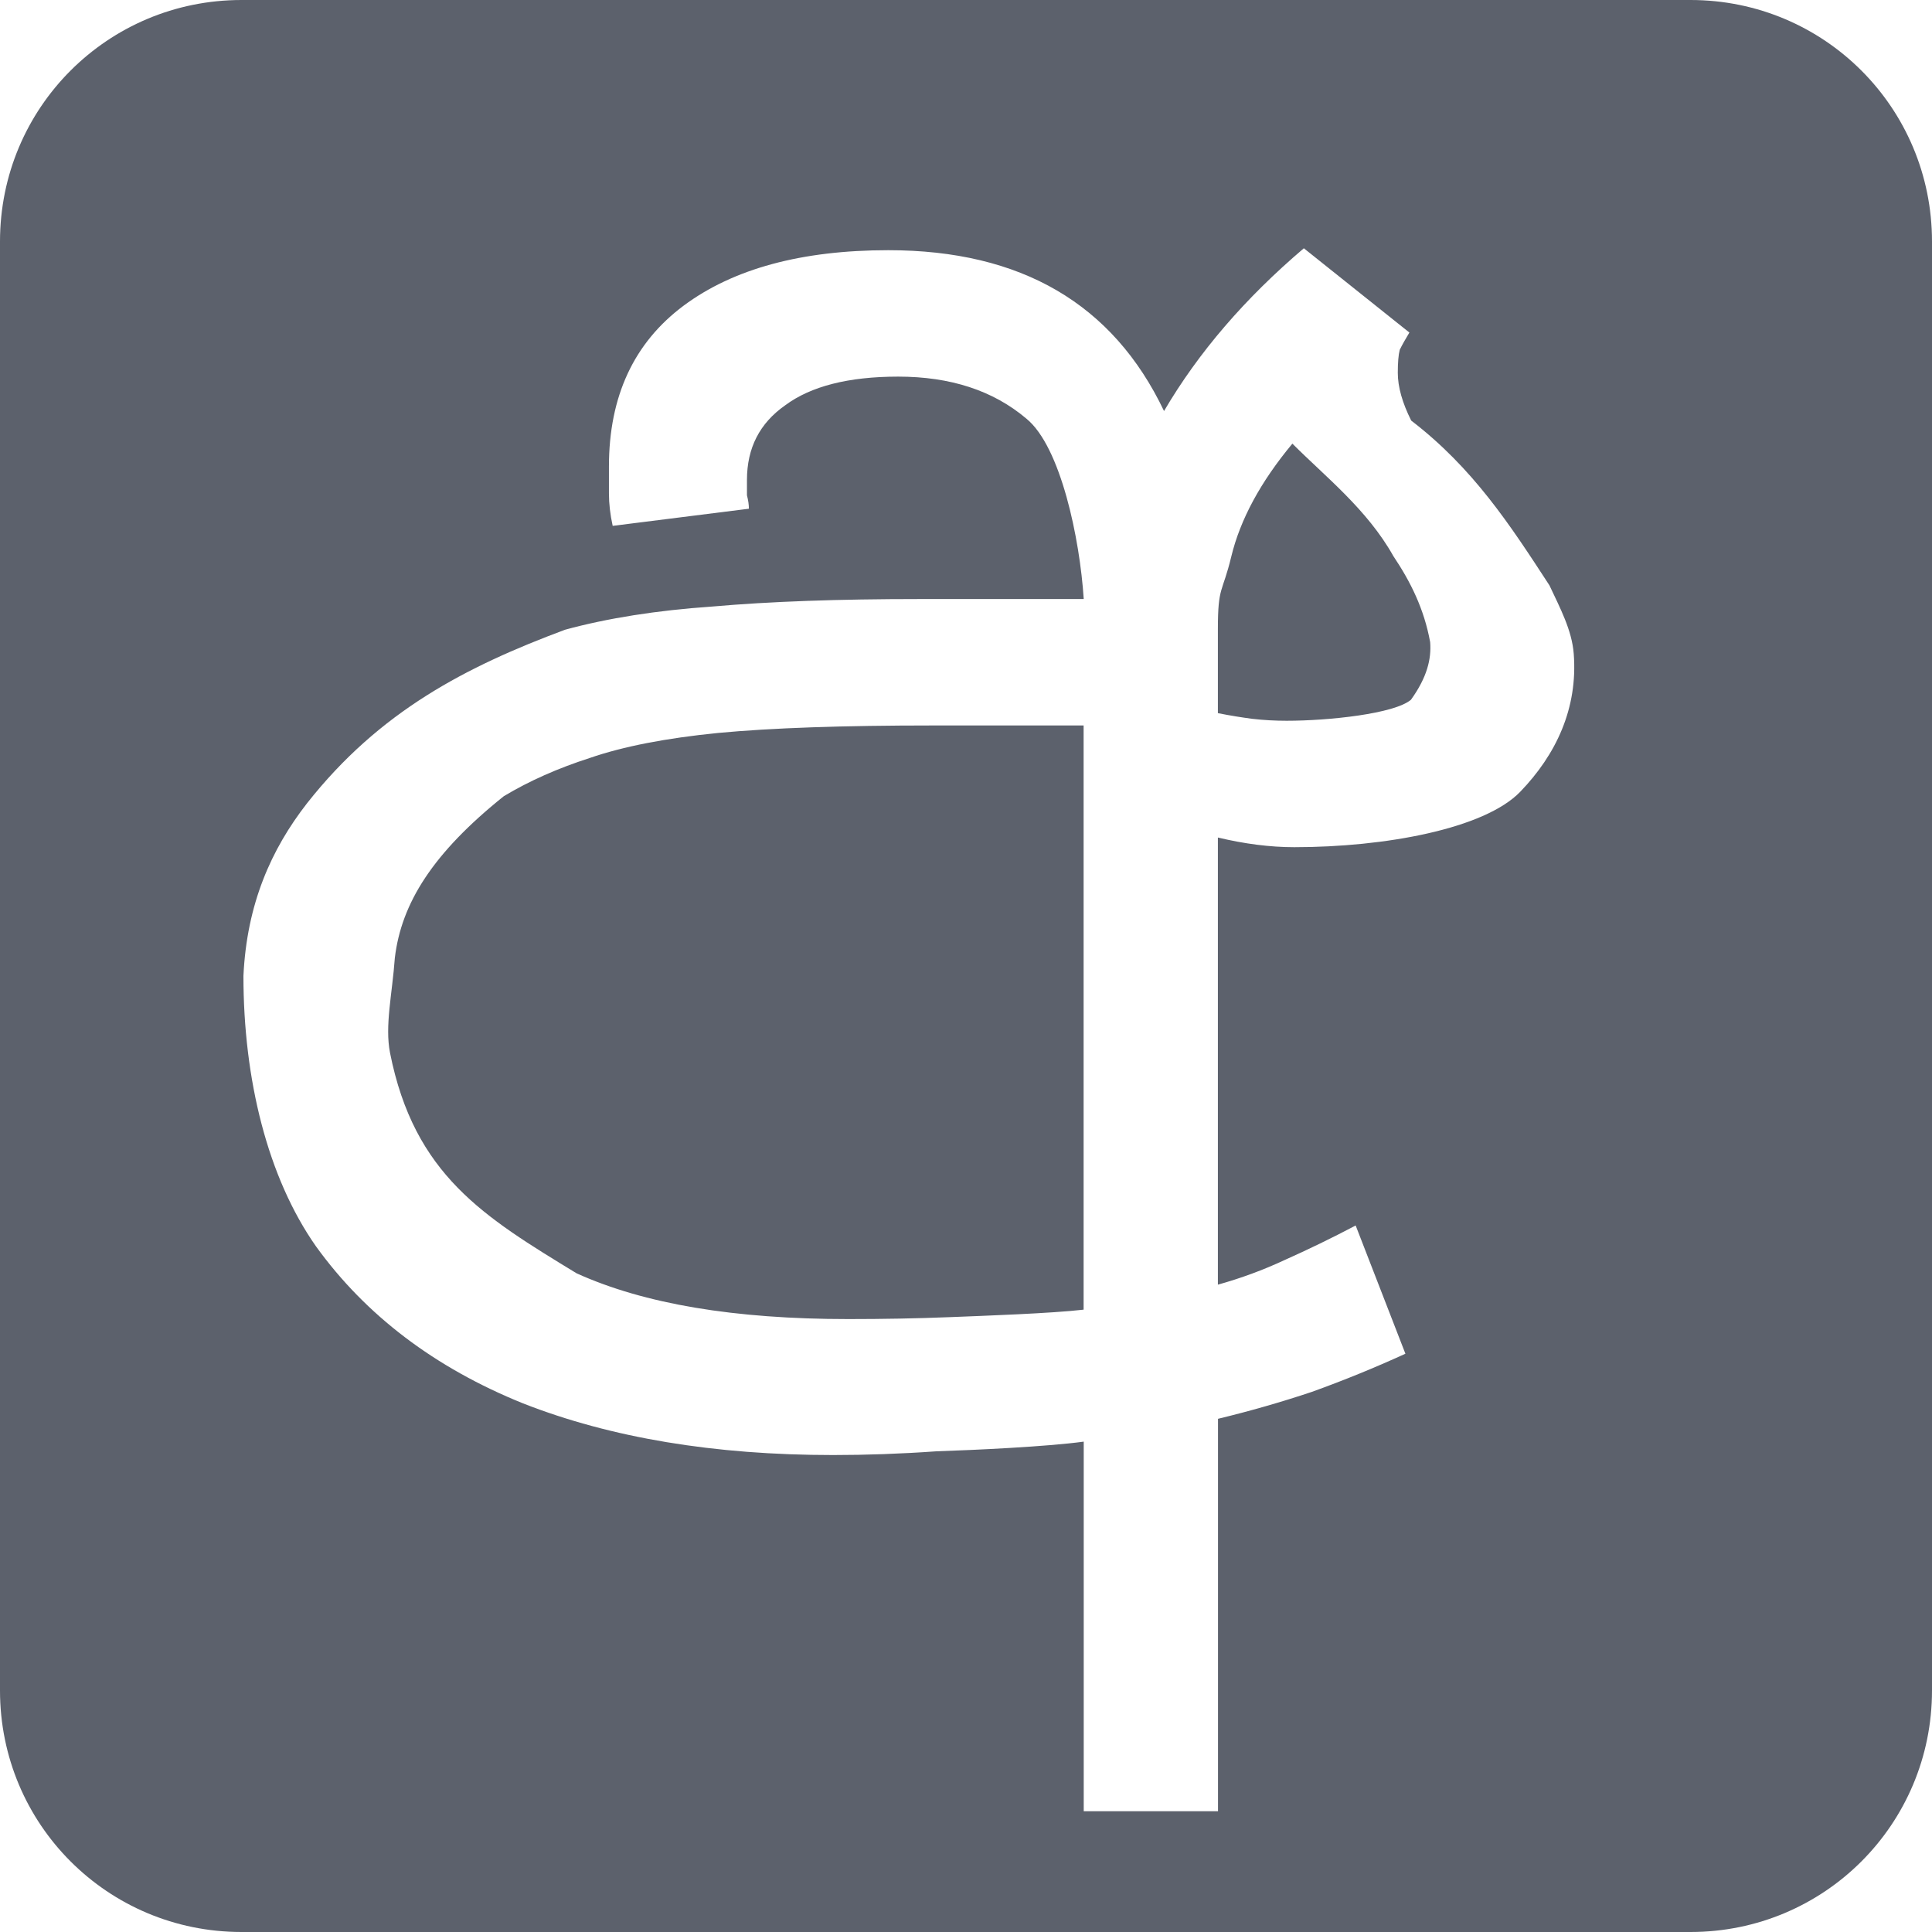
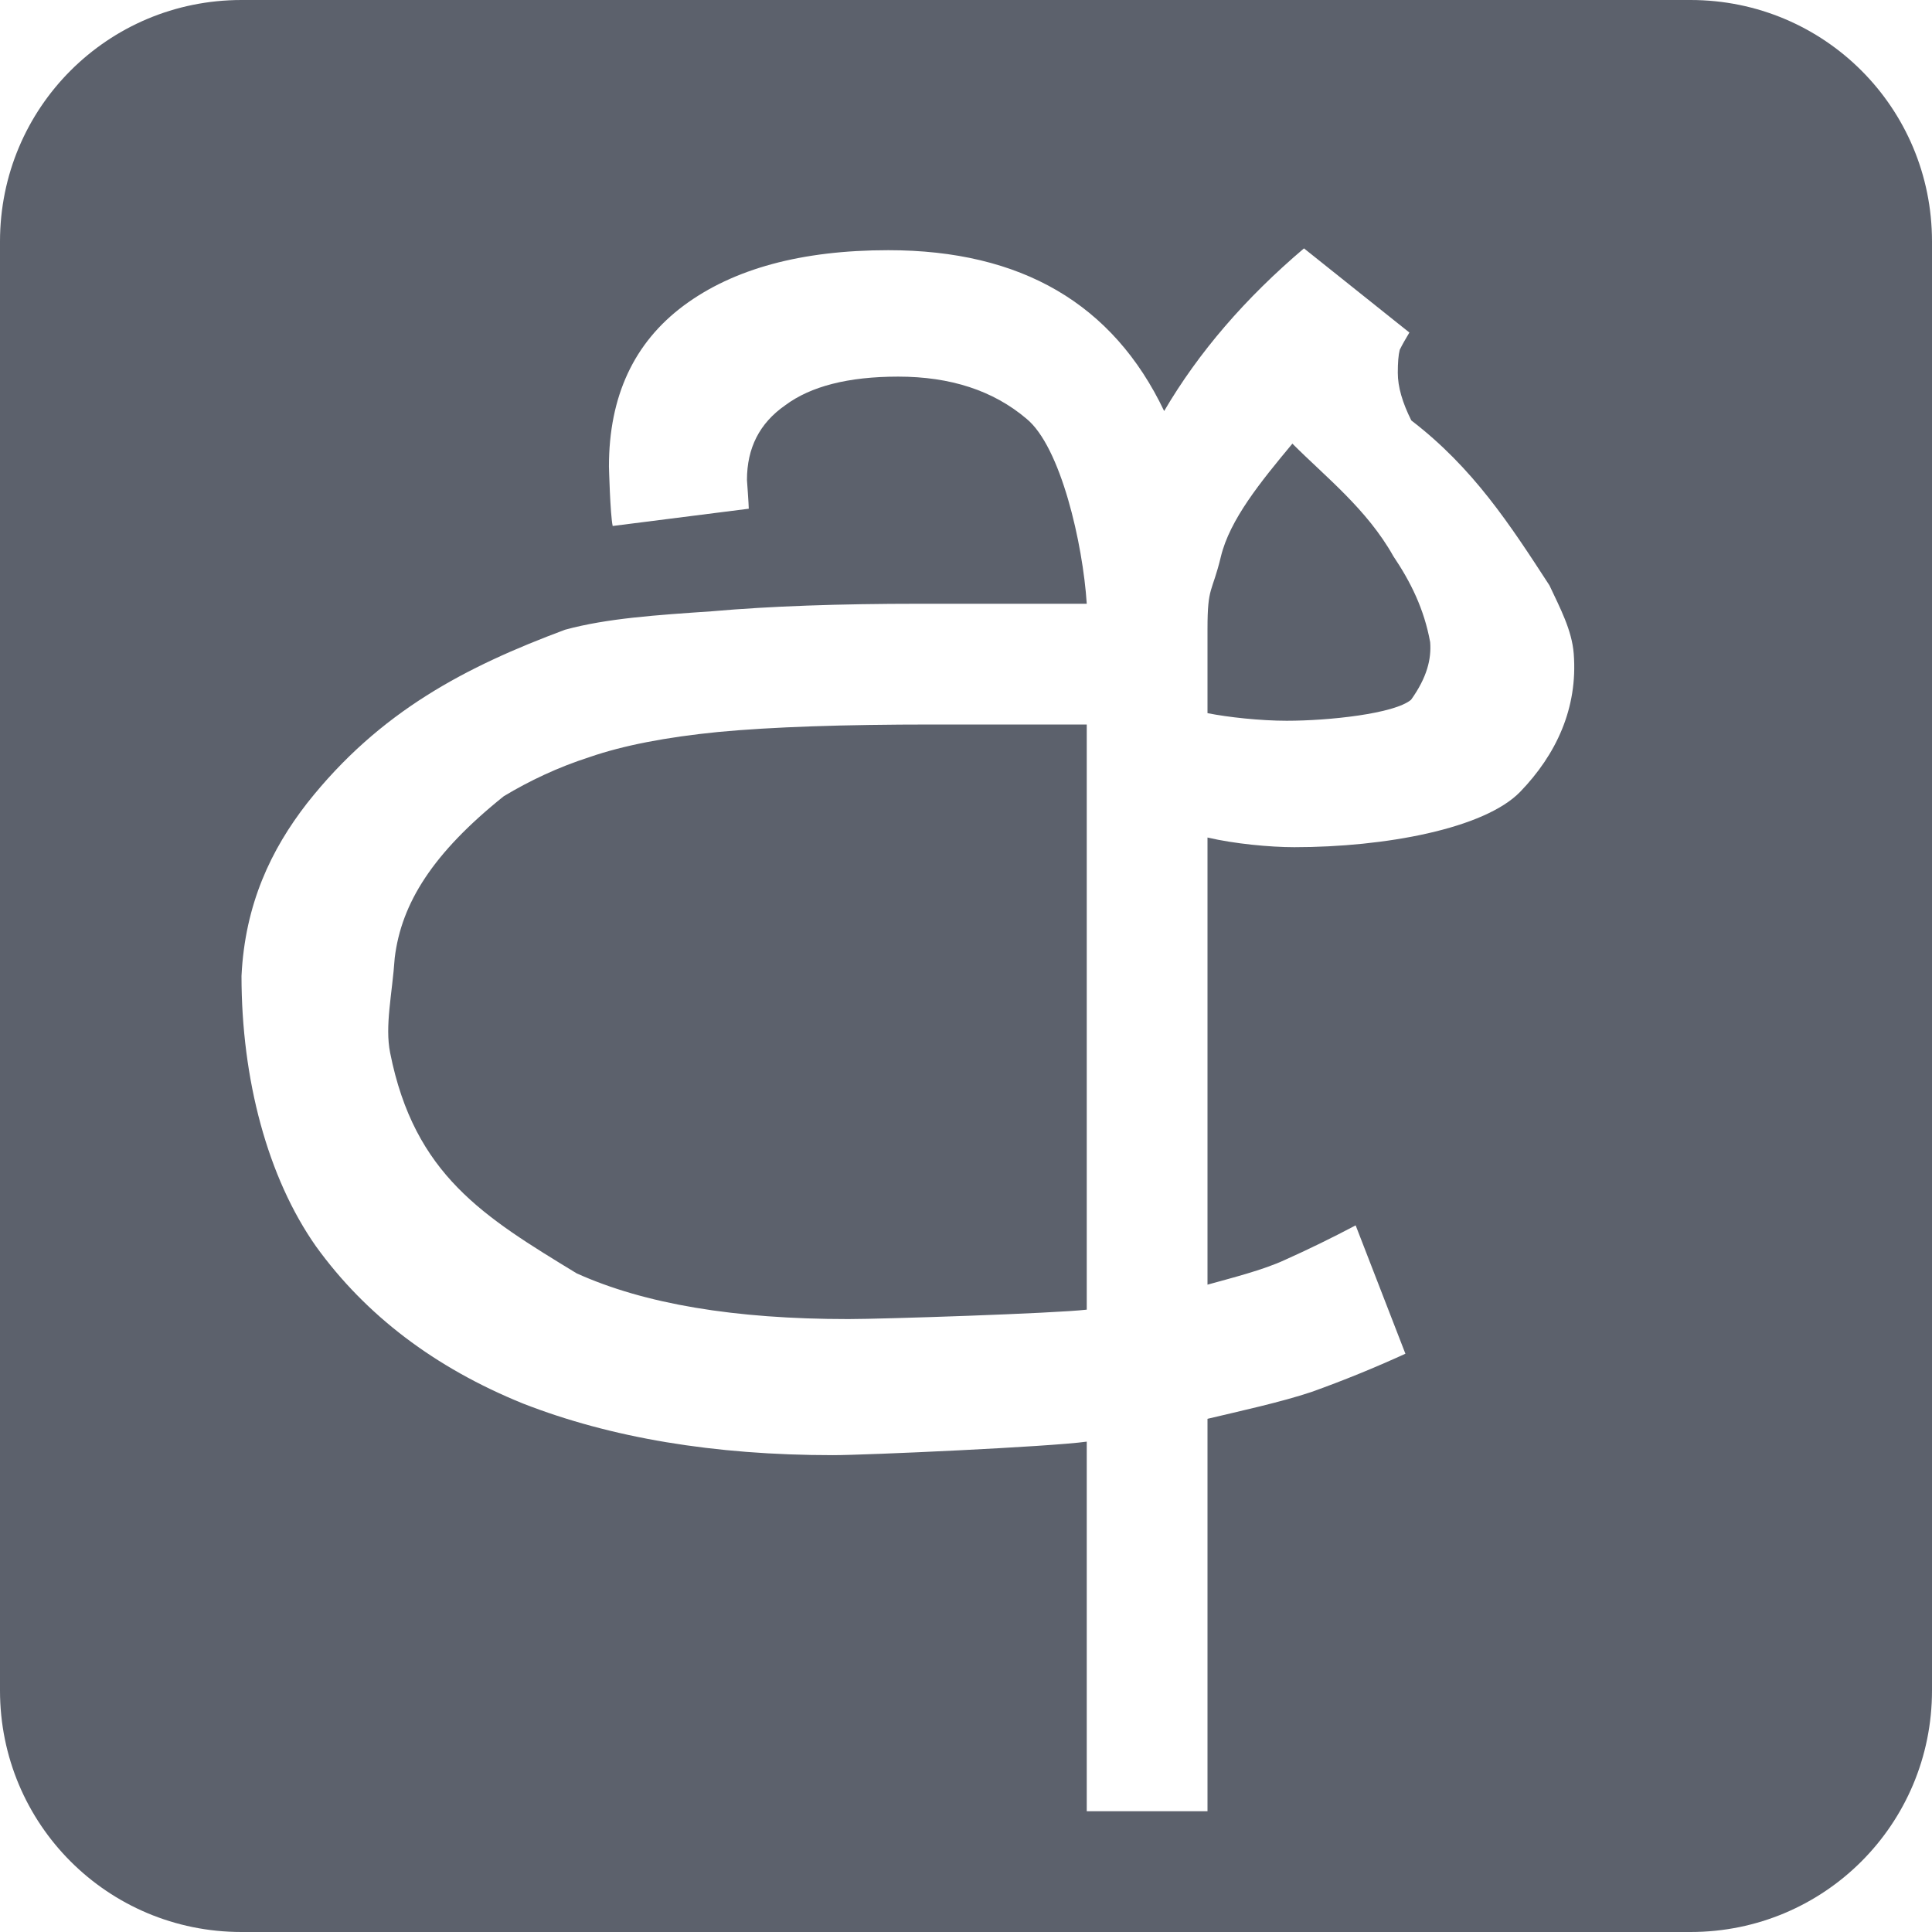
<svg xmlns="http://www.w3.org/2000/svg" width="16" height="16" version="1.1">
  <defs>
    <style id="current-color-scheme" type="text/css">
   .ColorScheme-Text { color:#5c616c; } .ColorScheme-Highlight { color:#5294e2; }
  </style>
  </defs>
-   <path style="fill:currentColor" class="ColorScheme-Text" d="M 2,0 C 0.892,0 0,0.892 0,2 v 12 c 0,1.108 0.892,2 2,2 h 12 c 1.108,0 2,-0.892 2,-2 V 2 C 16,0.892 15.108,0 14,0 Z m 8.799,2.057 0.873,0.697 c -0.032,0.053 -0.059,0.1 -0.08,0.143 -0.011,0.042 -0.016,0.107 -0.016,0.191 0,0.116 0.037,0.247 0.111,0.395 0.512,0.393 0.817,0.861 1.145,1.365 0.087,0.186 0.186,0.37 0.201,0.566 0.035,0.453 -0.147,0.836 -0.443,1.143 -0.296,0.307 -1.121,0.459 -1.871,0.459 -0.201,0 -0.411,-0.027 -0.633,-0.08 v 3.703 c 0.19,-0.053 0.375,-0.121 0.555,-0.205 0.19,-0.085 0.385,-0.179 0.586,-0.285 l 0.412,1.062 c -0.254,0.116 -0.511,0.221 -0.775,0.316 -0.254,0.085 -0.513,0.159 -0.777,0.223 V 15 H 8.975 v -3.061 c -0.307,0.042 -0.912,0.07 -1.219,0.08 -0.296,0.021 -0.583,0.031 -0.857,0.031 -0.983,0 -1.839,-0.142 -2.568,-0.428 C 3.601,11.327 3.029,10.893 2.617,10.322 2.216,9.751 2.016,8.938 2.016,8.082 2.044,7.486 2.246,7.033 2.543,6.652 3.145,5.888 3.862,5.52 4.68,5.215 5.029,5.12 5.435,5.055 5.9,5.023 6.376,4.981 6.947,4.961 7.613,4.961 H 8.975 C 8.943,4.464 8.785,3.699 8.5,3.467 8.225,3.234 7.871,3.119 7.438,3.119 c -0.412,0 -0.724,0.08 -0.936,0.238 C 6.291,3.505 6.186,3.71 6.186,3.975 v 0.127 c 0.011,0.042 0.016,0.08 0.016,0.111 L 5.074,4.355 C 5.053,4.26 5.043,4.171 5.043,4.086 V 3.863 c 0,-0.581 0.207,-1.025 0.619,-1.332 C 6.074,2.225 6.639,2.072 7.357,2.072 c 1.099,0 1.86,0.444 2.283,1.332 0.285,-0.486 0.672,-0.935 1.158,-1.348 z m -0.096,1.617 C 10.439,3.991 10.271,4.303 10.197,4.609 10.123,4.916 10.086,4.85 10.086,5.209 V 5.906 c 0.106,0.021 0.201,0.036 0.285,0.047 0.095,0.011 0.19,0.016 0.285,0.016 0.349,0 0.892,-0.058 1.029,-0.174 C 11.818,5.61 11.855,5.458 11.844,5.318 11.794,5.043 11.682,4.818 11.539,4.605 11.321,4.217 10.976,3.948 10.703,3.674 Z M 7.725,6.008 C 6.985,6.008 6.391,6.028 5.947,6.07 5.514,6.113 5.16,6.182 4.885,6.277 4.621,6.362 4.383,6.467 4.172,6.594 3.584,7.065 3.324,7.48 3.27,7.932 3.248,8.235 3.186,8.494 3.23,8.719 c 0.201,1.013 0.779,1.359 1.545,1.826 0.56,0.254 1.309,0.379 2.25,0.379 0.285,0 0.567,-0.005 0.842,-0.016 0.275,-0.011 0.843,-0.031 1.107,-0.062 V 6.008 Z" />
+   <path style="fill:currentColor" class="ColorScheme-Text" d="M 2,0 C 0.892,0 0,0.892 0,2 V 14 C 0,15.108 0.892,16 2,16 H 14 C 15.108,16 16,15.108 16,14 V 2 C 16,0.892 15.108,0 14,0 Z M 10.799,2.057 11.672,2.754 C 11.64,2.807 11.613,2.854 11.592,2.897 11.581,2.939 11.576,3.003 11.576,3.088 11.576,3.204 11.614,3.334 11.688,3.482 12.2,3.875 12.504,4.343 12.832,4.848 12.919,5.034 13.018,5.218 13.033,5.414 13.068,5.867 12.886,6.25 12.59,6.557 12.294,6.863 11.469,7.016 10.719,7.016 10.518,7.016 10.222,6.988 10,6.936 V 10.639 C 10.19,10.586 10.461,10.518 10.641,10.434 10.831,10.349 11.026,10.254 11.227,10.148 L 11.639,11.211 C 11.385,11.327 11.128,11.432 10.863,11.527 10.61,11.612 10.264,11.687 10,11.75 V 15 H 9 V 11.939 C 8.694,11.982 7.173,12.051 6.898,12.051 5.915,12.051 5.059,11.908 4.33,11.623 3.601,11.327 3.029,10.893 2.617,10.322 2.216,9.752 2,8.938 2,8.082 2.029,7.486 2.246,7.034 2.543,6.652 3.146,5.888 3.862,5.52 4.68,5.215 5.029,5.12 5.435,5.094 5.9,5.062 6.376,5.02 6.947,5 7.613,5 H 9 C 8.968,4.503 8.785,3.699 8.5,3.467 8.225,3.234 7.871,3.119 7.438,3.119 7.025,3.119 6.713,3.199 6.502,3.357 6.29,3.505 6.186,3.71 6.186,3.975 6.186,3.975 6.201,4.181 6.201,4.213 L 5.074,4.356 C 5.053,4.26 5.043,3.863 5.043,3.863 5.043,3.282 5.25,2.838 5.662,2.531 6.074,2.225 6.639,2.072 7.357,2.072 8.457,2.072 9.218,2.516 9.641,3.404 9.926,2.918 10.313,2.469 10.799,2.057 Z M 10.703,3.674 C 10.439,3.991 10.185,4.303 10.111,4.609 10.037,4.916 10,4.85 10,5.209 V 5.906 C 10.17,5.94 10.44,5.969 10.656,5.969 11.005,5.969 11.548,5.911 11.686,5.795 11.818,5.61 11.855,5.458 11.844,5.318 11.794,5.043 11.682,4.818 11.539,4.606 11.321,4.217 10.976,3.948 10.703,3.674 Z M 7.725,6 C 6.985,6 6.391,6.02 5.947,6.062 5.514,6.105 5.16,6.174 4.885,6.269 4.62,6.354 4.383,6.467 4.172,6.594 3.584,7.065 3.324,7.48 3.269,7.932 3.248,8.235 3.186,8.494 3.231,8.719 3.432,9.732 4.009,10.078 4.775,10.545 5.336,10.799 6.085,10.924 7.025,10.924 7.311,10.924 8.736,10.877 9,10.846 V 6 Z" />
</svg>
